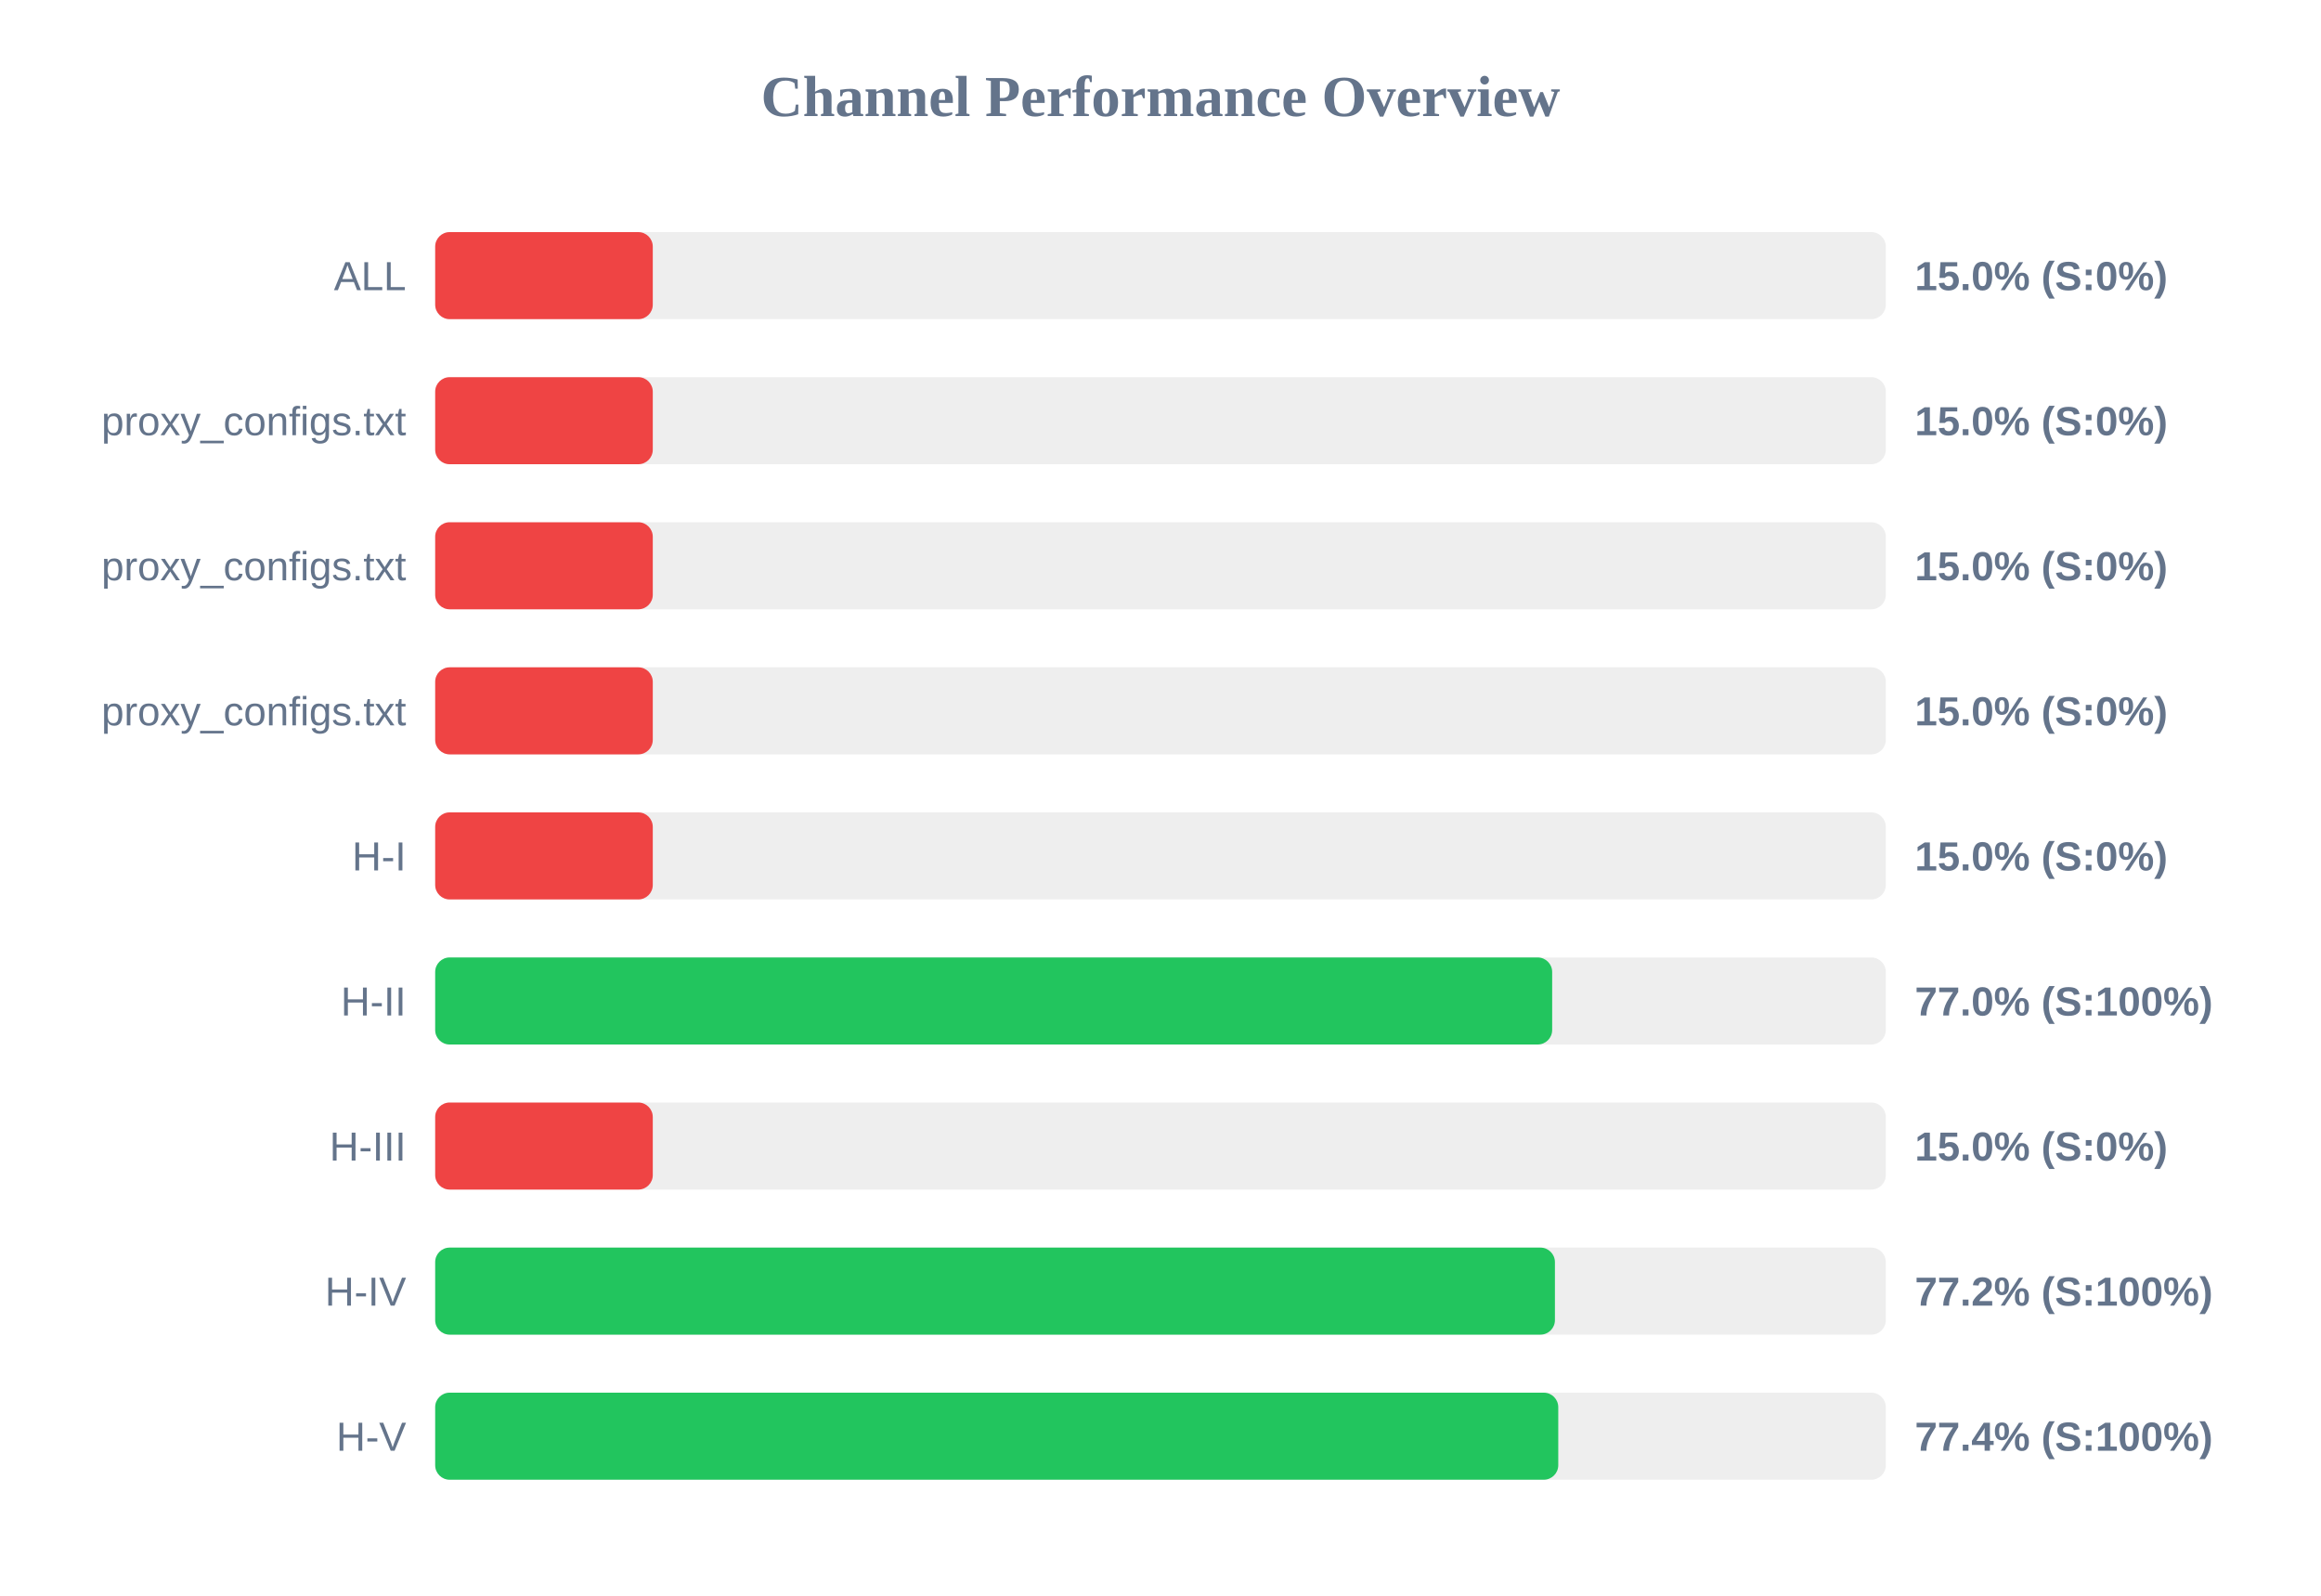
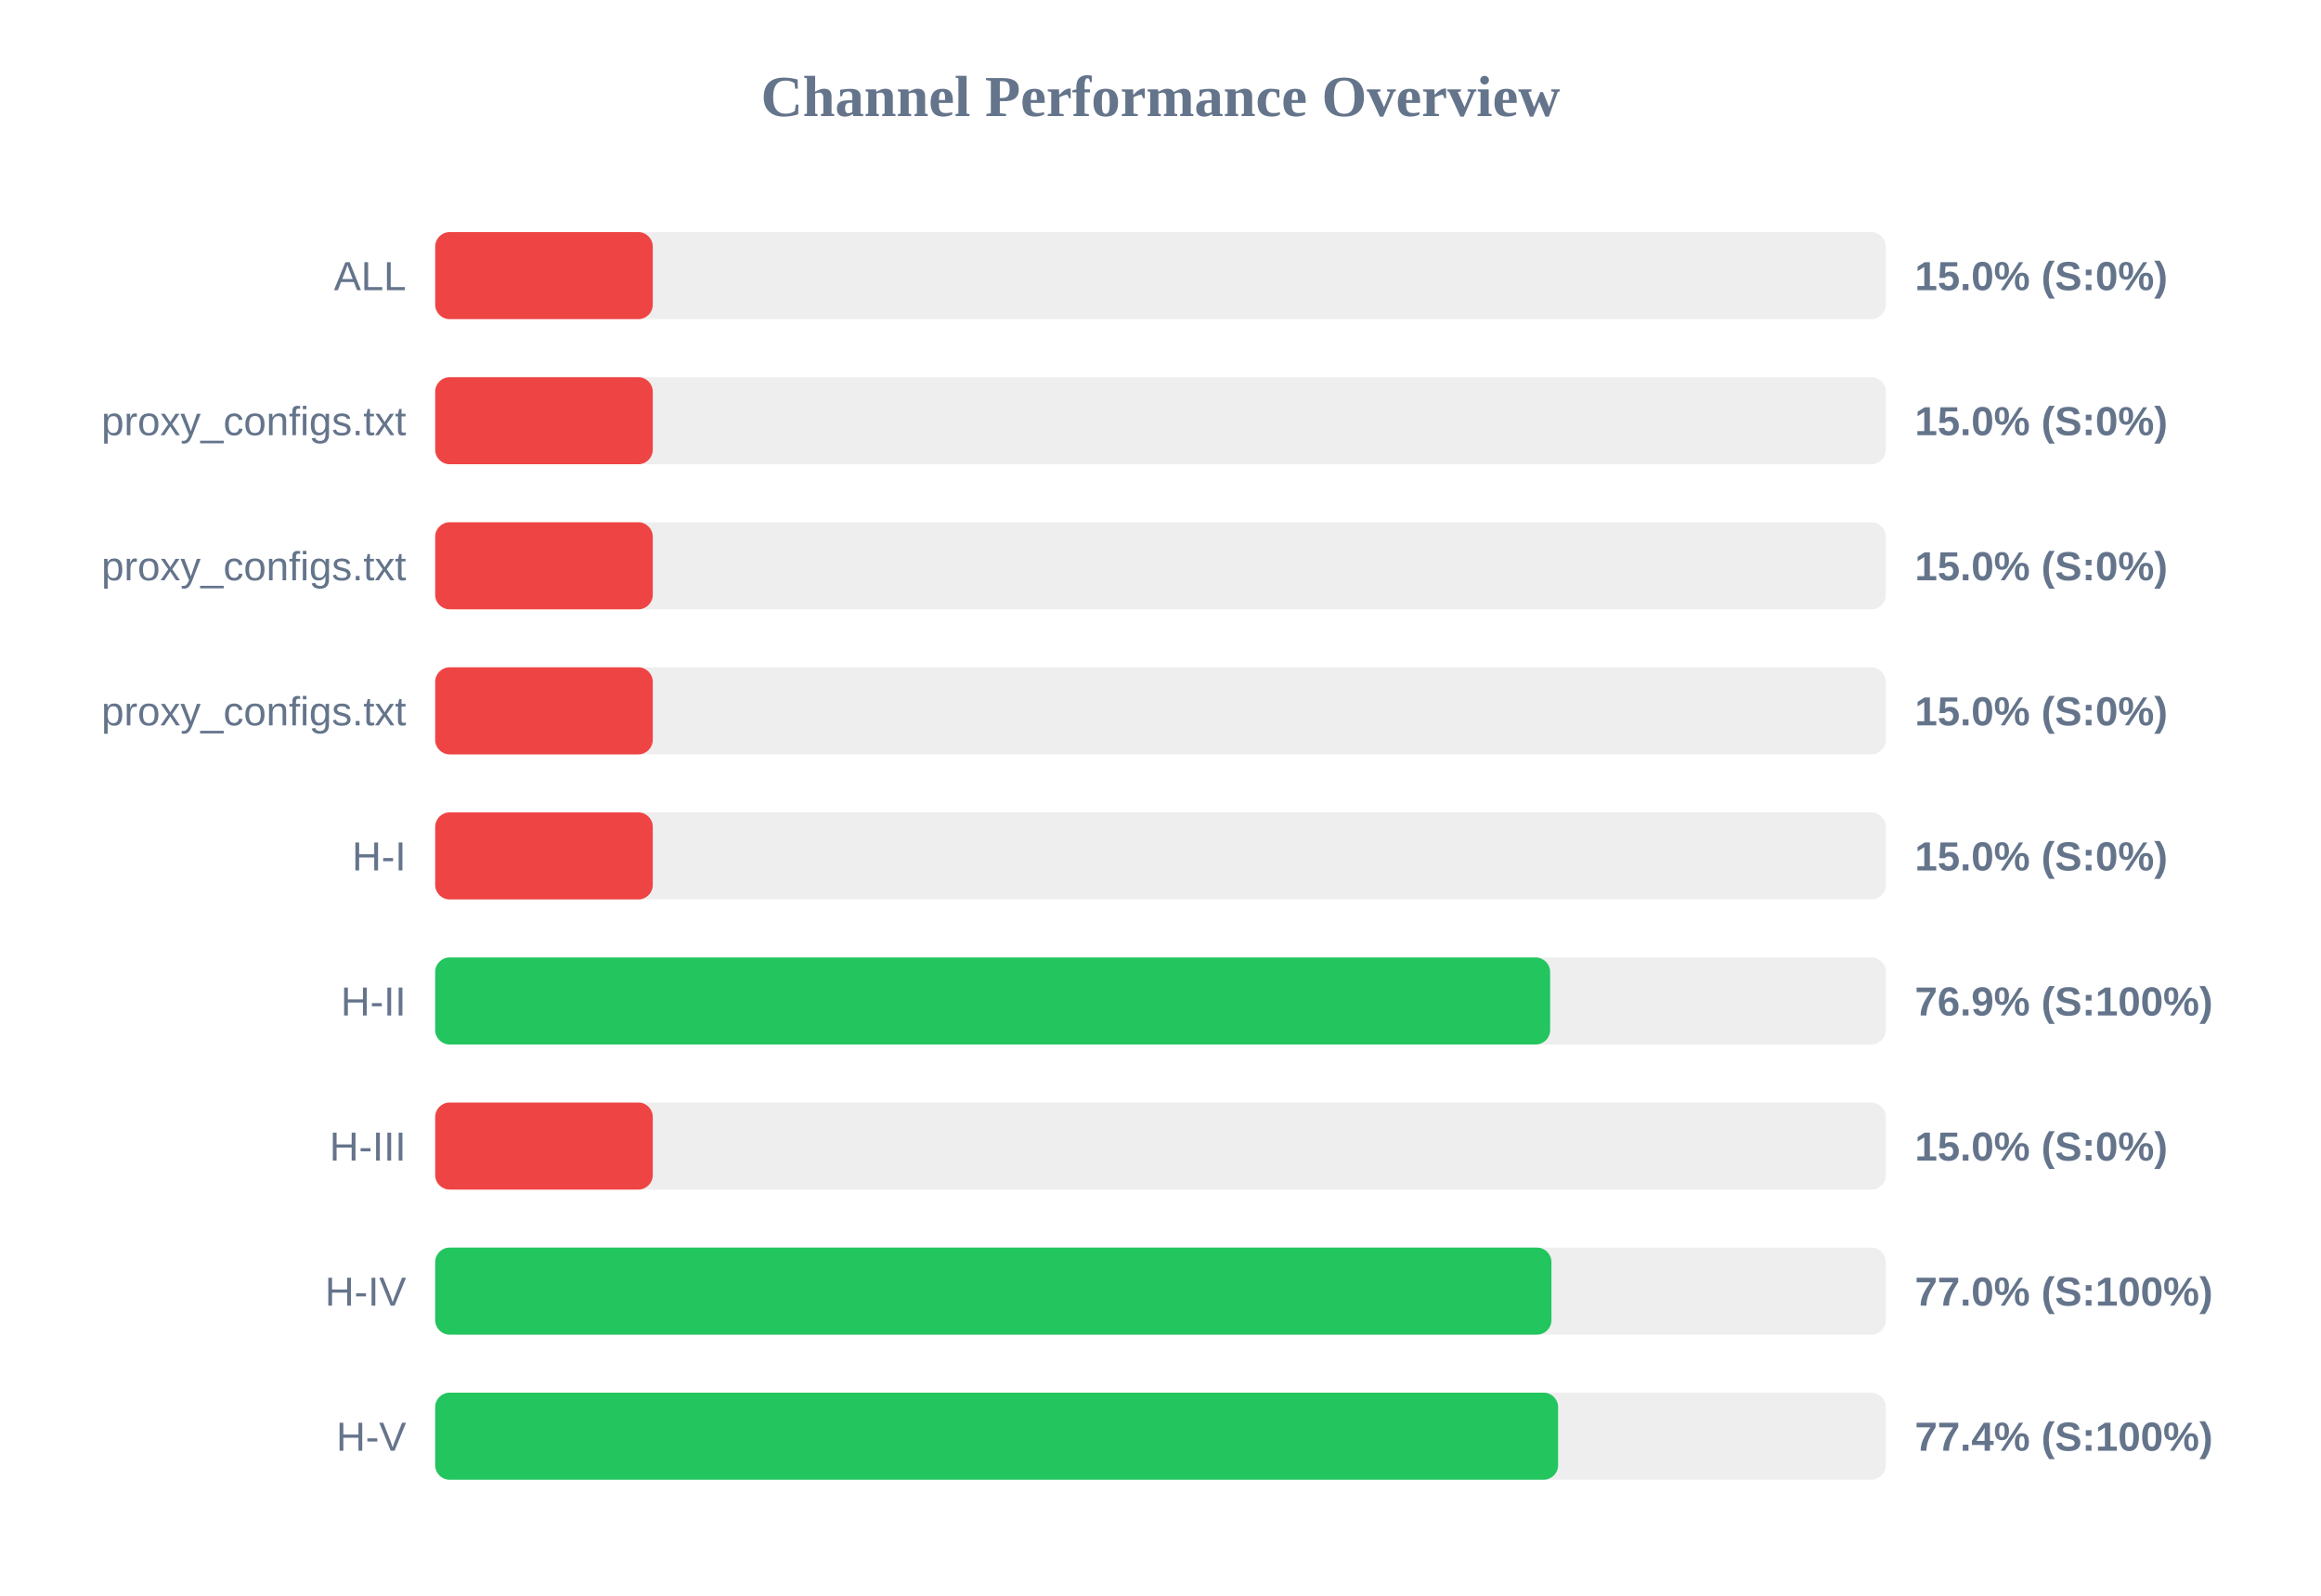
<svg xmlns="http://www.w3.org/2000/svg" width="800" height="550" version="1.1">
  <style>
        .row { font: 14px Arial; fill: #64748b; }
        .score { font: bold 14px Arial; fill: #64748b; }
    </style>
  <text x="400" y="40" text-anchor="middle" font-size="20px" font-weight="bold" fill="#64748b">Channel Performance Overview</text>
  <rect x="150" y="80" width="500" height="30" fill="#eee" rx="5" />
  <rect x="150" y="80" width="75.0" height="30" fill="#ef4444" rx="5" />
  <text x="140" y="100" text-anchor="end" class="row">ALL</text>
  <text x="660" y="100" text-anchor="start" class="score">15.0% (S:0%)</text>
  <rect x="150" y="130" width="500" height="30" fill="#eee" rx="5" />
  <rect x="150" y="130" width="75.0" height="30" fill="#ef4444" rx="5" />
  <text x="140" y="150" text-anchor="end" class="row">proxy_configs.txt</text>
  <text x="660" y="150" text-anchor="start" class="score">15.0% (S:0%)</text>
  <rect x="150" y="180" width="500" height="30" fill="#eee" rx="5" />
  <rect x="150" y="180" width="75.0" height="30" fill="#ef4444" rx="5" />
  <text x="140" y="200" text-anchor="end" class="row">proxy_configs.txt</text>
  <text x="660" y="200" text-anchor="start" class="score">15.0% (S:0%)</text>
  <rect x="150" y="230" width="500" height="30" fill="#eee" rx="5" />
  <rect x="150" y="230" width="75.0" height="30" fill="#ef4444" rx="5" />
  <text x="140" y="250" text-anchor="end" class="row">proxy_configs.txt</text>
  <text x="660" y="250" text-anchor="start" class="score">15.0% (S:0%)</text>
  <rect x="150" y="280" width="500" height="30" fill="#eee" rx="5" />
  <rect x="150" y="280" width="75.0" height="30" fill="#ef4444" rx="5" />
  <text x="140" y="300" text-anchor="end" class="row">H-I</text>
  <text x="660" y="300" text-anchor="start" class="score">15.0% (S:0%)</text>
  <rect x="150" y="330" width="500" height="30" fill="#eee" rx="5" />
-   <rect x="150" y="330" width="385.0" height="30" fill="#22c55e" rx="5" />
+   <rect x="150" y="330" width="384.3" height="30" fill="#22c55e" rx="5" />
  <text x="140" y="350" text-anchor="end" class="row">H-II</text>
-   <text x="660" y="350" text-anchor="start" class="score">77.0% (S:100%)</text>
+   <text x="660" y="350" text-anchor="start" class="score">76.9% (S:100%)</text>
  <rect x="150" y="380" width="500" height="30" fill="#eee" rx="5" />
  <rect x="150" y="380" width="75.0" height="30" fill="#ef4444" rx="5" />
  <text x="140" y="400" text-anchor="end" class="row">H-III</text>
  <text x="660" y="400" text-anchor="start" class="score">15.0% (S:0%)</text>
  <rect x="150" y="430" width="500" height="30" fill="#eee" rx="5" />
-   <rect x="150" y="430" width="385.95" height="30" fill="#22c55e" rx="5" />
+   <rect x="150" y="430" width="384.75" height="30" fill="#22c55e" rx="5" />
  <text x="140" y="450" text-anchor="end" class="row">H-IV</text>
-   <text x="660" y="450" text-anchor="start" class="score">77.2% (S:100%)</text>
+   <text x="660" y="450" text-anchor="start" class="score">77.0% (S:100%)</text>
  <rect x="150" y="480" width="500" height="30" fill="#eee" rx="5" />
-   <rect x="150" y="480" width="387.1" height="30" fill="#22c55e" rx="5" />
+   <rect x="150" y="480" width="387.05" height="30" fill="#22c55e" rx="5" />
  <text x="140" y="500" text-anchor="end" class="row">H-V</text>
  <text x="660" y="500" text-anchor="start" class="score">77.4% (S:100%)</text>
</svg>
